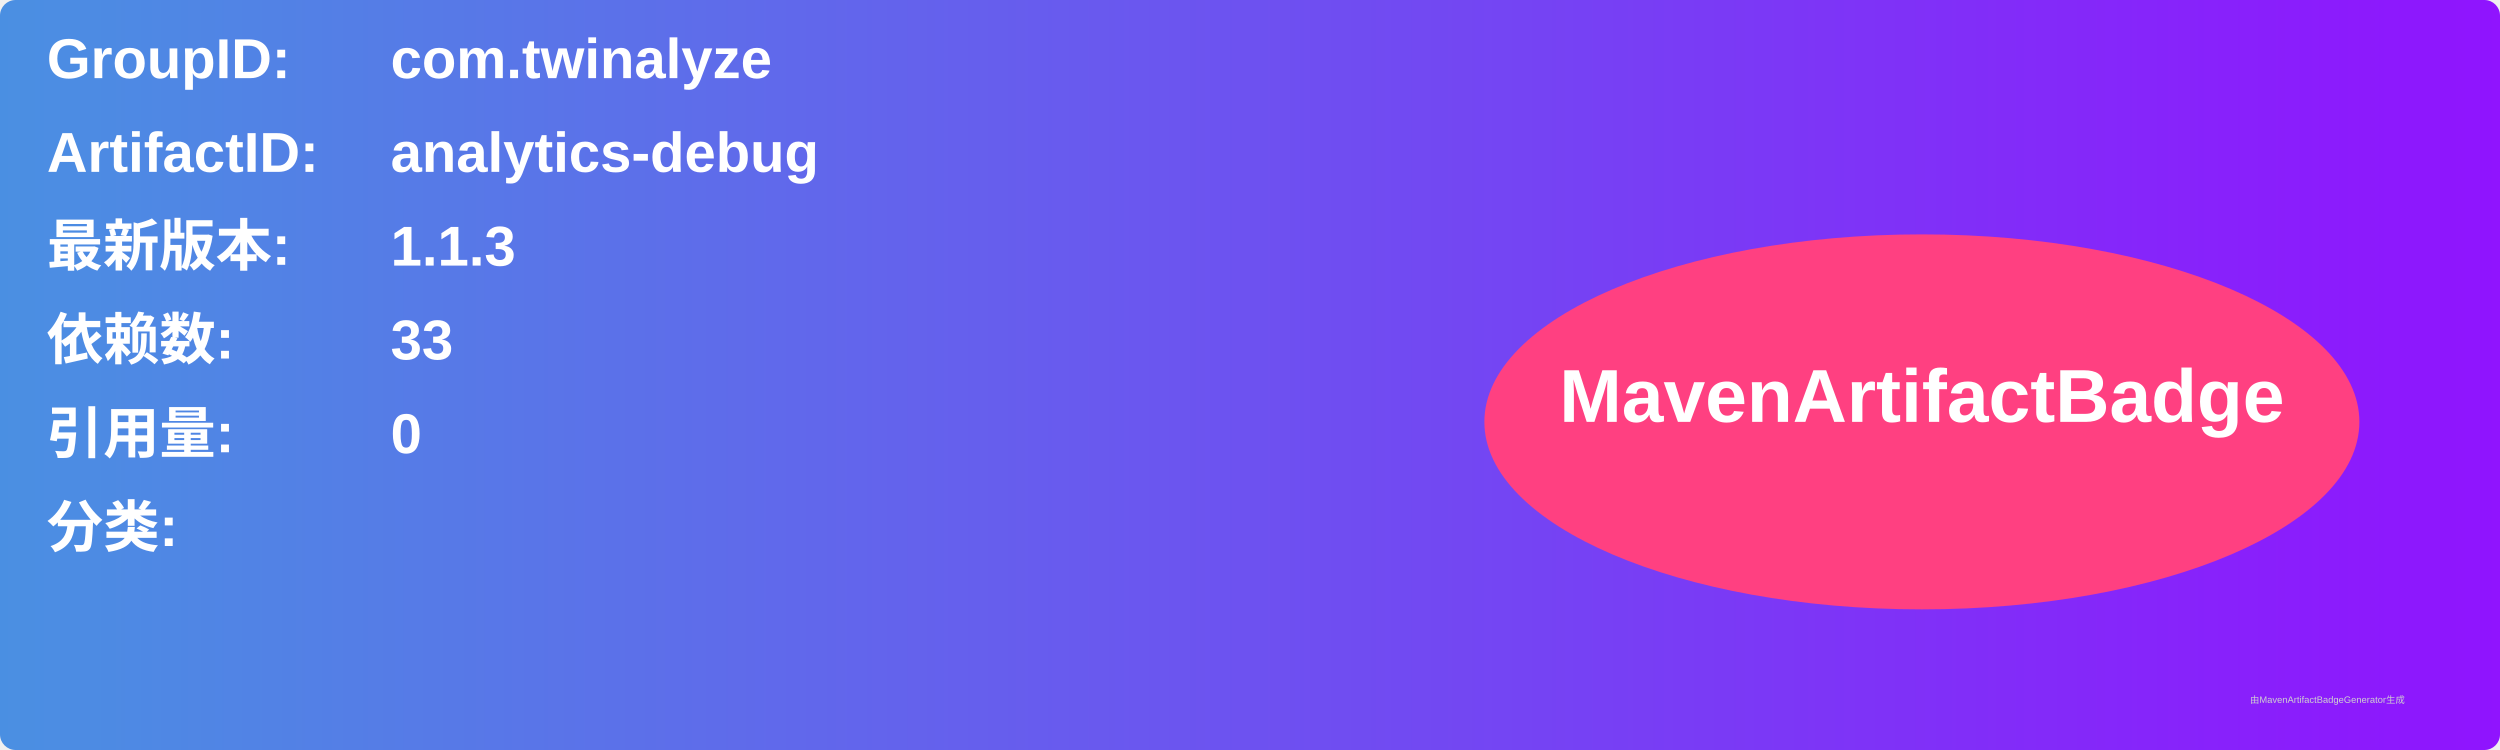
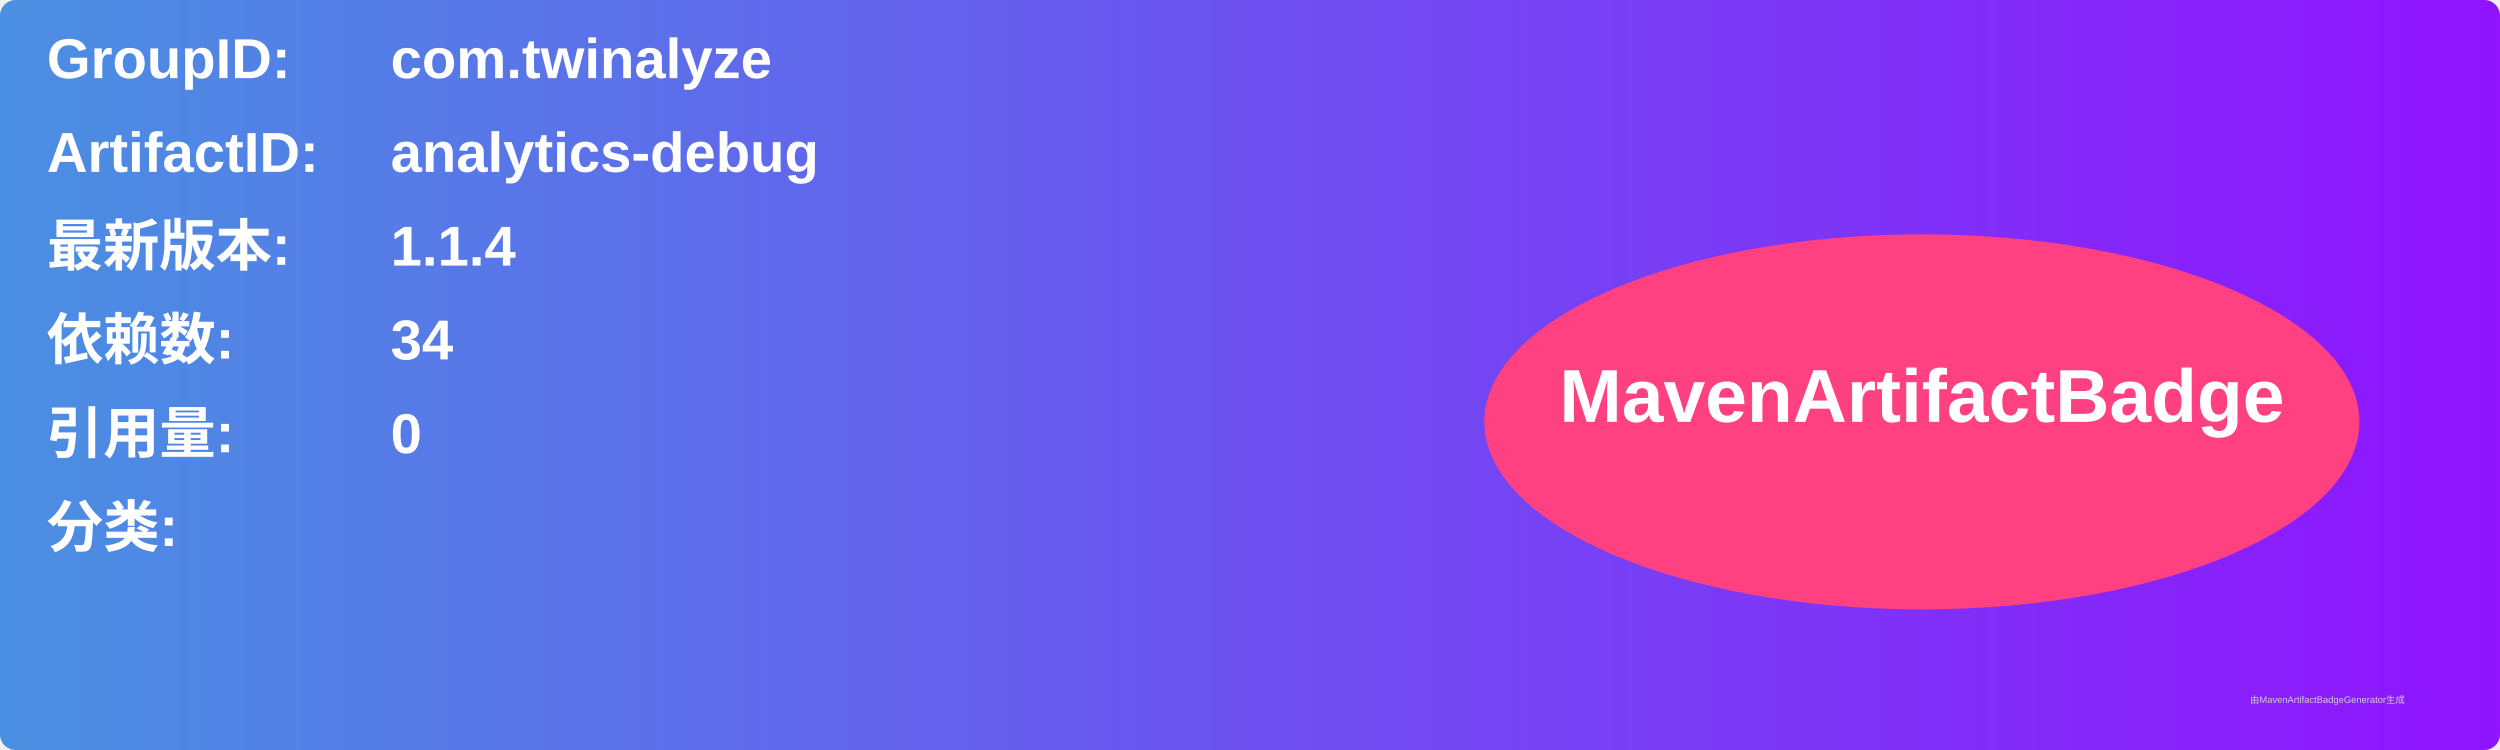
<svg xmlns="http://www.w3.org/2000/svg" width="800" height="240" viewBox="0 0 800 240">
  <linearGradient id="grad" x1="0%" y1="0%" x2="100%" y2="0%">
    <stop offset="0%" stop-color="#4a90e2" />
    <stop offset="100%" stop-color="#9013fe" />
  </linearGradient>
  <rect width="100%" height="100%" rx="5" ry="5" fill="url(#grad)" />
  <g transform="translate(15, 15)">
    <text x="0" y="10" font-family="Arial" font-size="18" fill="white" font-weight="bold" width="260">GroupID:</text>
    <text x="110" y="10" font-family="Arial" font-size="18" fill="white" font-weight="bold" width="460">com.twinalyze</text>
    <text x="0" y="40" font-family="Arial" font-size="18" fill="white" font-weight="bold" width="260">ArtifactID:</text>
    <text x="110" y="40" font-family="Arial" font-size="18" fill="white" font-weight="bold" width="460">analytics-debug</text>
    <text x="0" y="70" font-family="Arial" font-size="18" fill="white" font-weight="bold">最新版本:</text>
    <text x="110" y="70" font-family="Arial" font-size="18" fill="white" font-weight="bold">
-       <tspan font-weight="bold">1.1.3</tspan>
+       <tspan font-weight="bold">1.1.4</tspan>
    </text>
    <text x="0" y="100" font-family="Arial" font-size="18" fill="white" font-weight="bold">依赖数: </text>
    <text x="110" y="100" font-family="Arial" font-size="18" fill="white">
-       <tspan font-weight="bold">33</tspan>
+       <tspan font-weight="bold">34</tspan>
    </text>
    <text x="0" y="130" font-family="Arial" font-size="18" fill="white" font-weight="bold">引用量: </text>
    <text x="110" y="130" font-family="Arial" font-size="18" fill="white">
      <tspan font-weight="bold">0</tspan>
    </text>
    <text x="0" y="160" font-family="Arial" font-size="18" fill="white" font-weight="bold">分类:</text>
    <text x="10" y="190" font-family="Arial" font-size="10" fill="white">
      <tspan font-weight="bold" />
    </text>
    <ellipse cx="600" cy="120" rx="140" ry="60" fill="#ff4081" />
    <text x="600" y="120" text-anchor="middle" font-family="Arial" font-size="24" fill="white" font-weight="bold">MavenArtifactBadge</text>
  </g>
  <text x="720" y="225" font-family="Arial" font-size="3" fill="#d0d0d0">由MavenArtifactBadgeGenerator生成</text>
</svg>
